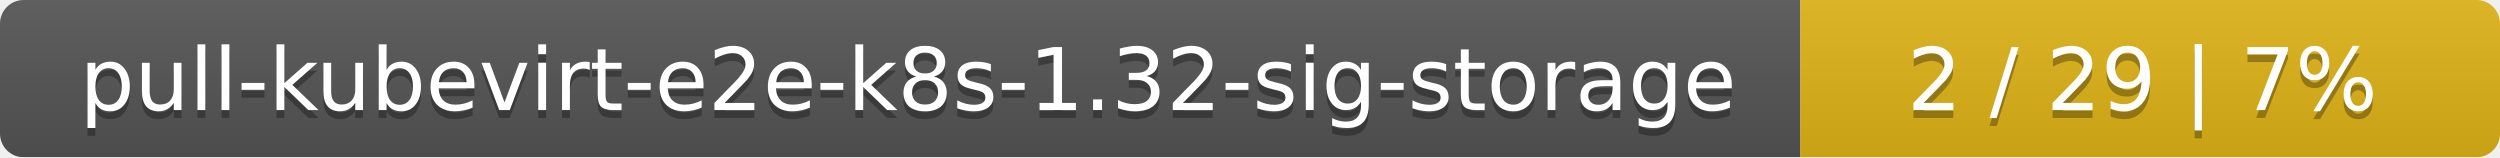
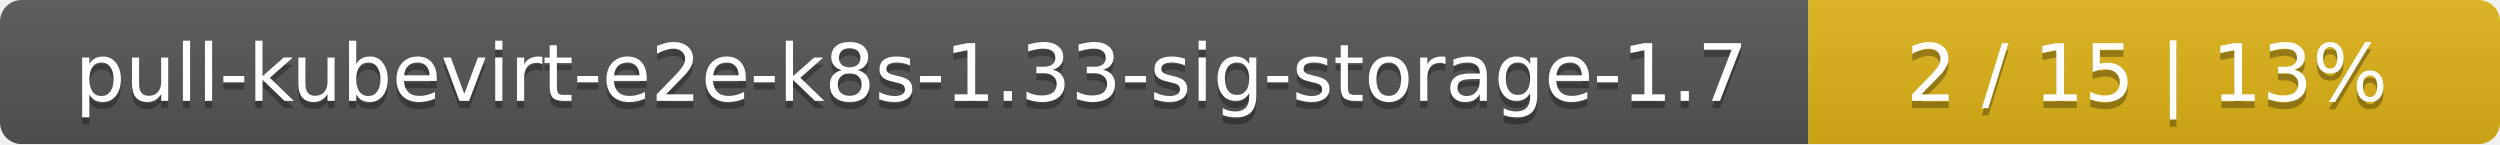
- <svg xmlns="http://www.w3.org/2000/svg" width="318" height="20">
+ <svg xmlns="http://www.w3.org/2000/svg" width="347" height="20">
  <linearGradient id="smooth" x2="0" y2="100%">
    <stop offset="0" stop-color="#bbb" stop-opacity=".1" />
    <stop offset="1" stop-opacity=".1" />
  </linearGradient>
  <mask id="round">
-     <rect width="318" height="20" rx="3" fill="#fff" />
+     <rect width="347" height="20" rx="3" fill="#fff" />
  </mask>
  <g mask="url(#round)">
-     <rect width="229" height="20" fill="#555" />
-     <rect x="229" width="89" height="20" fill="#dfb317" />
-     <rect width="318" height="20" fill="url(#smooth)" />
+     <rect width="251" height="20" fill="#555" />
+     <rect x="251" width="96" height="20" fill="#dfb317" />
+     <rect width="347" height="20" fill="url(#smooth)" />
  </g>
  <g fill="#fff" text-anchor="middle" font-family="DejaVu Sans,Verdana,Geneva,sans-serif" font-size="11">
-     <text x="115.5" y="15" fill="#010101" fill-opacity=".3">pull-kubevirt-e2e-k8s-1.32-sig-storage</text>
-     <text x="115.5" y="14">pull-kubevirt-e2e-k8s-1.32-sig-storage</text>
-     <text x="272.5" y="15" fill="#010101" fill-opacity=".3">2 / 29    |    7%</text>
-     <text x="272.5" y="14">2 / 29    |    7%</text>
+     <text x="126.5" y="15" fill="#010101" fill-opacity=".3">pull-kubevirt-e2e-k8s-1.33-sig-storage-1.7</text>
+     <text x="126.5" y="14">pull-kubevirt-e2e-k8s-1.33-sig-storage-1.7</text>
+     <text x="298" y="15" fill="#010101" fill-opacity=".3">2 / 15    |    13%</text>
+     <text x="298" y="14">2 / 15    |    13%</text>
  </g>
</svg>
